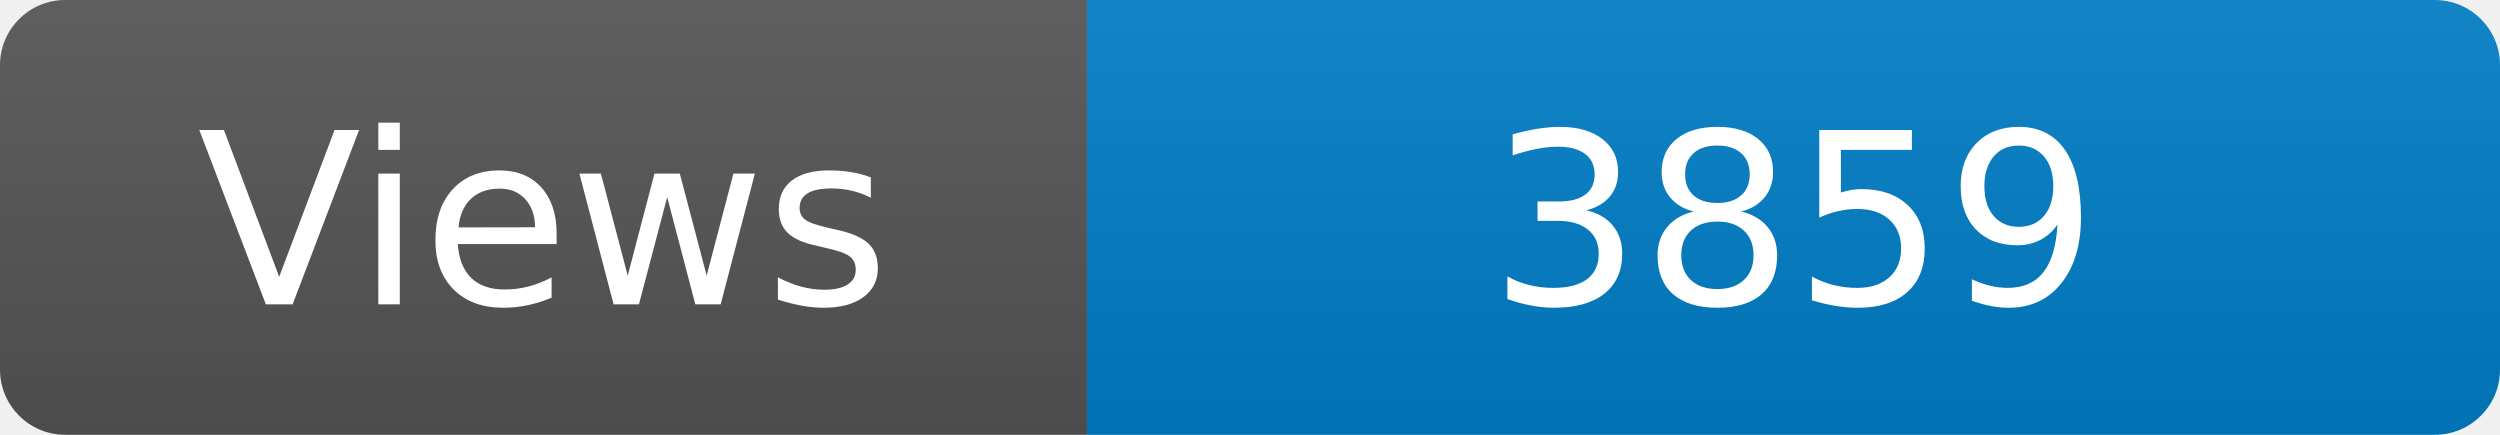
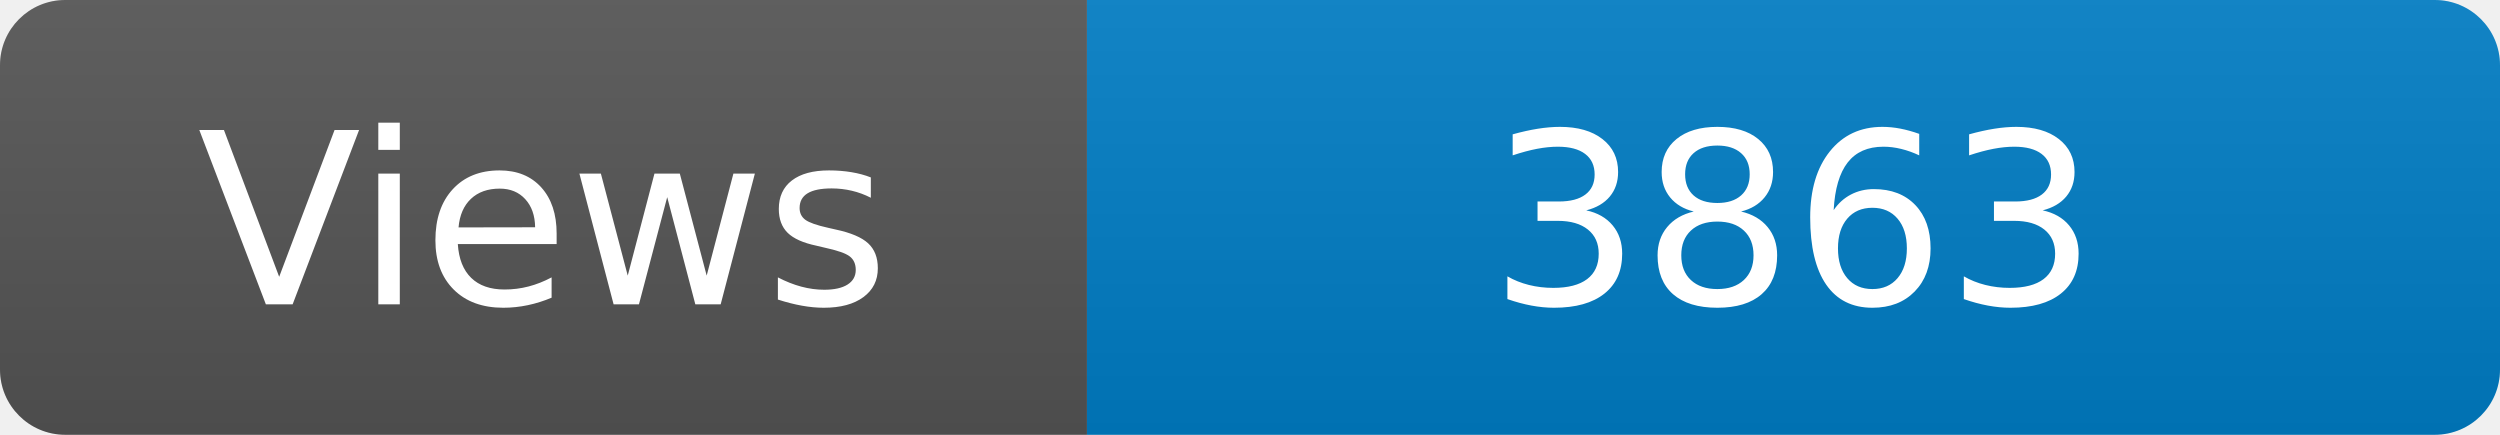
<svg xmlns="http://www.w3.org/2000/svg" width="115" height="20" role="img" aria-label="Maintained?: yes">
  <linearGradient id="s" x2="0" y2="100%">
    <stop offset="0" stop-color="#bbb" stop-opacity=".1" />
    <stop offset="1" stop-opacity=".1" />
  </linearGradient>
  <clipPath id="r">
    <rect width="115" height="20" rx="3" fill="#fff" />
  </clipPath>
  <g clip-path="url(#r)">
    <rect width="50" height="20" fill="#555" />
    <rect x="50" width="160" height="20" fill="#007ec6" />
    <rect width="115" height="20" fill="url(#s)" />
  </g>
  <g fill="#fff" text-anchor="middle" font-family="Verdana,Geneva,DejaVu Sans,sans-serif" font-size="110">
    <text x="250" y="140" transform="scale(.1)" fill="#fff">Views</text>
-     <text x="825" y="140" transform="scale(.1)" fill="#fff">3859</text>
+     <text x="825" y="140" transform="scale(.1)" fill="#fff">3863</text>
  </g>
</svg>
